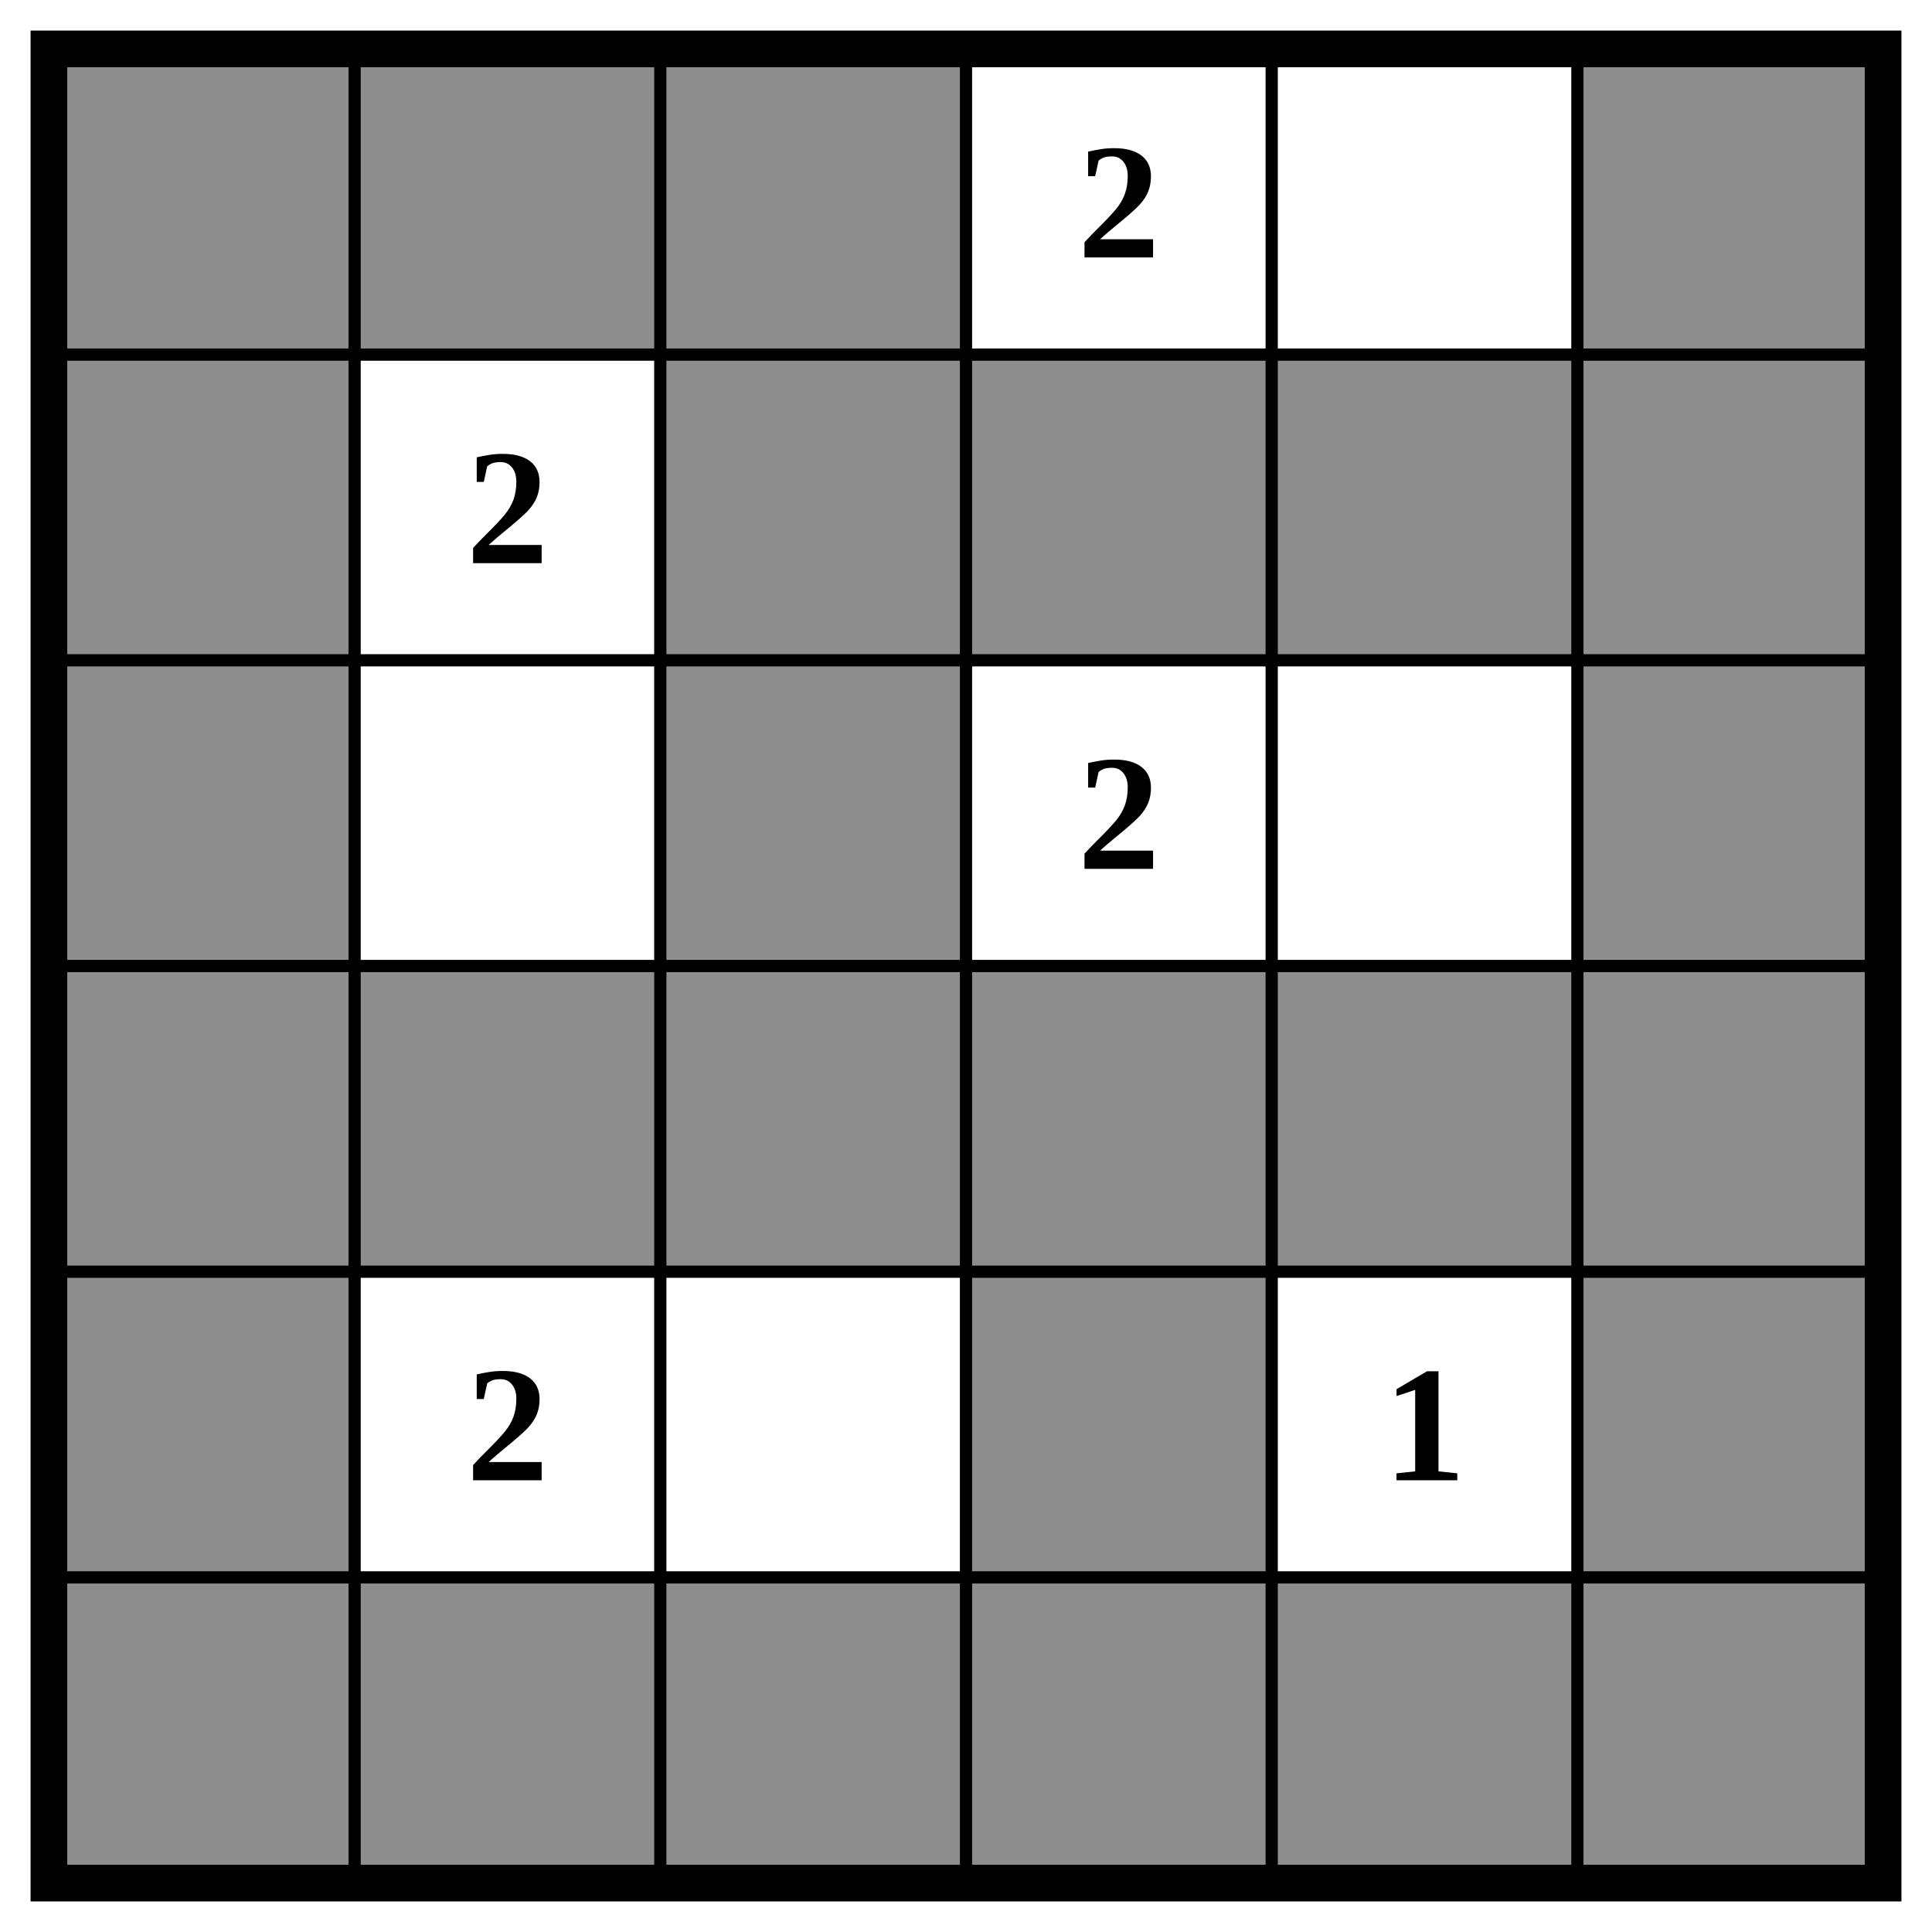
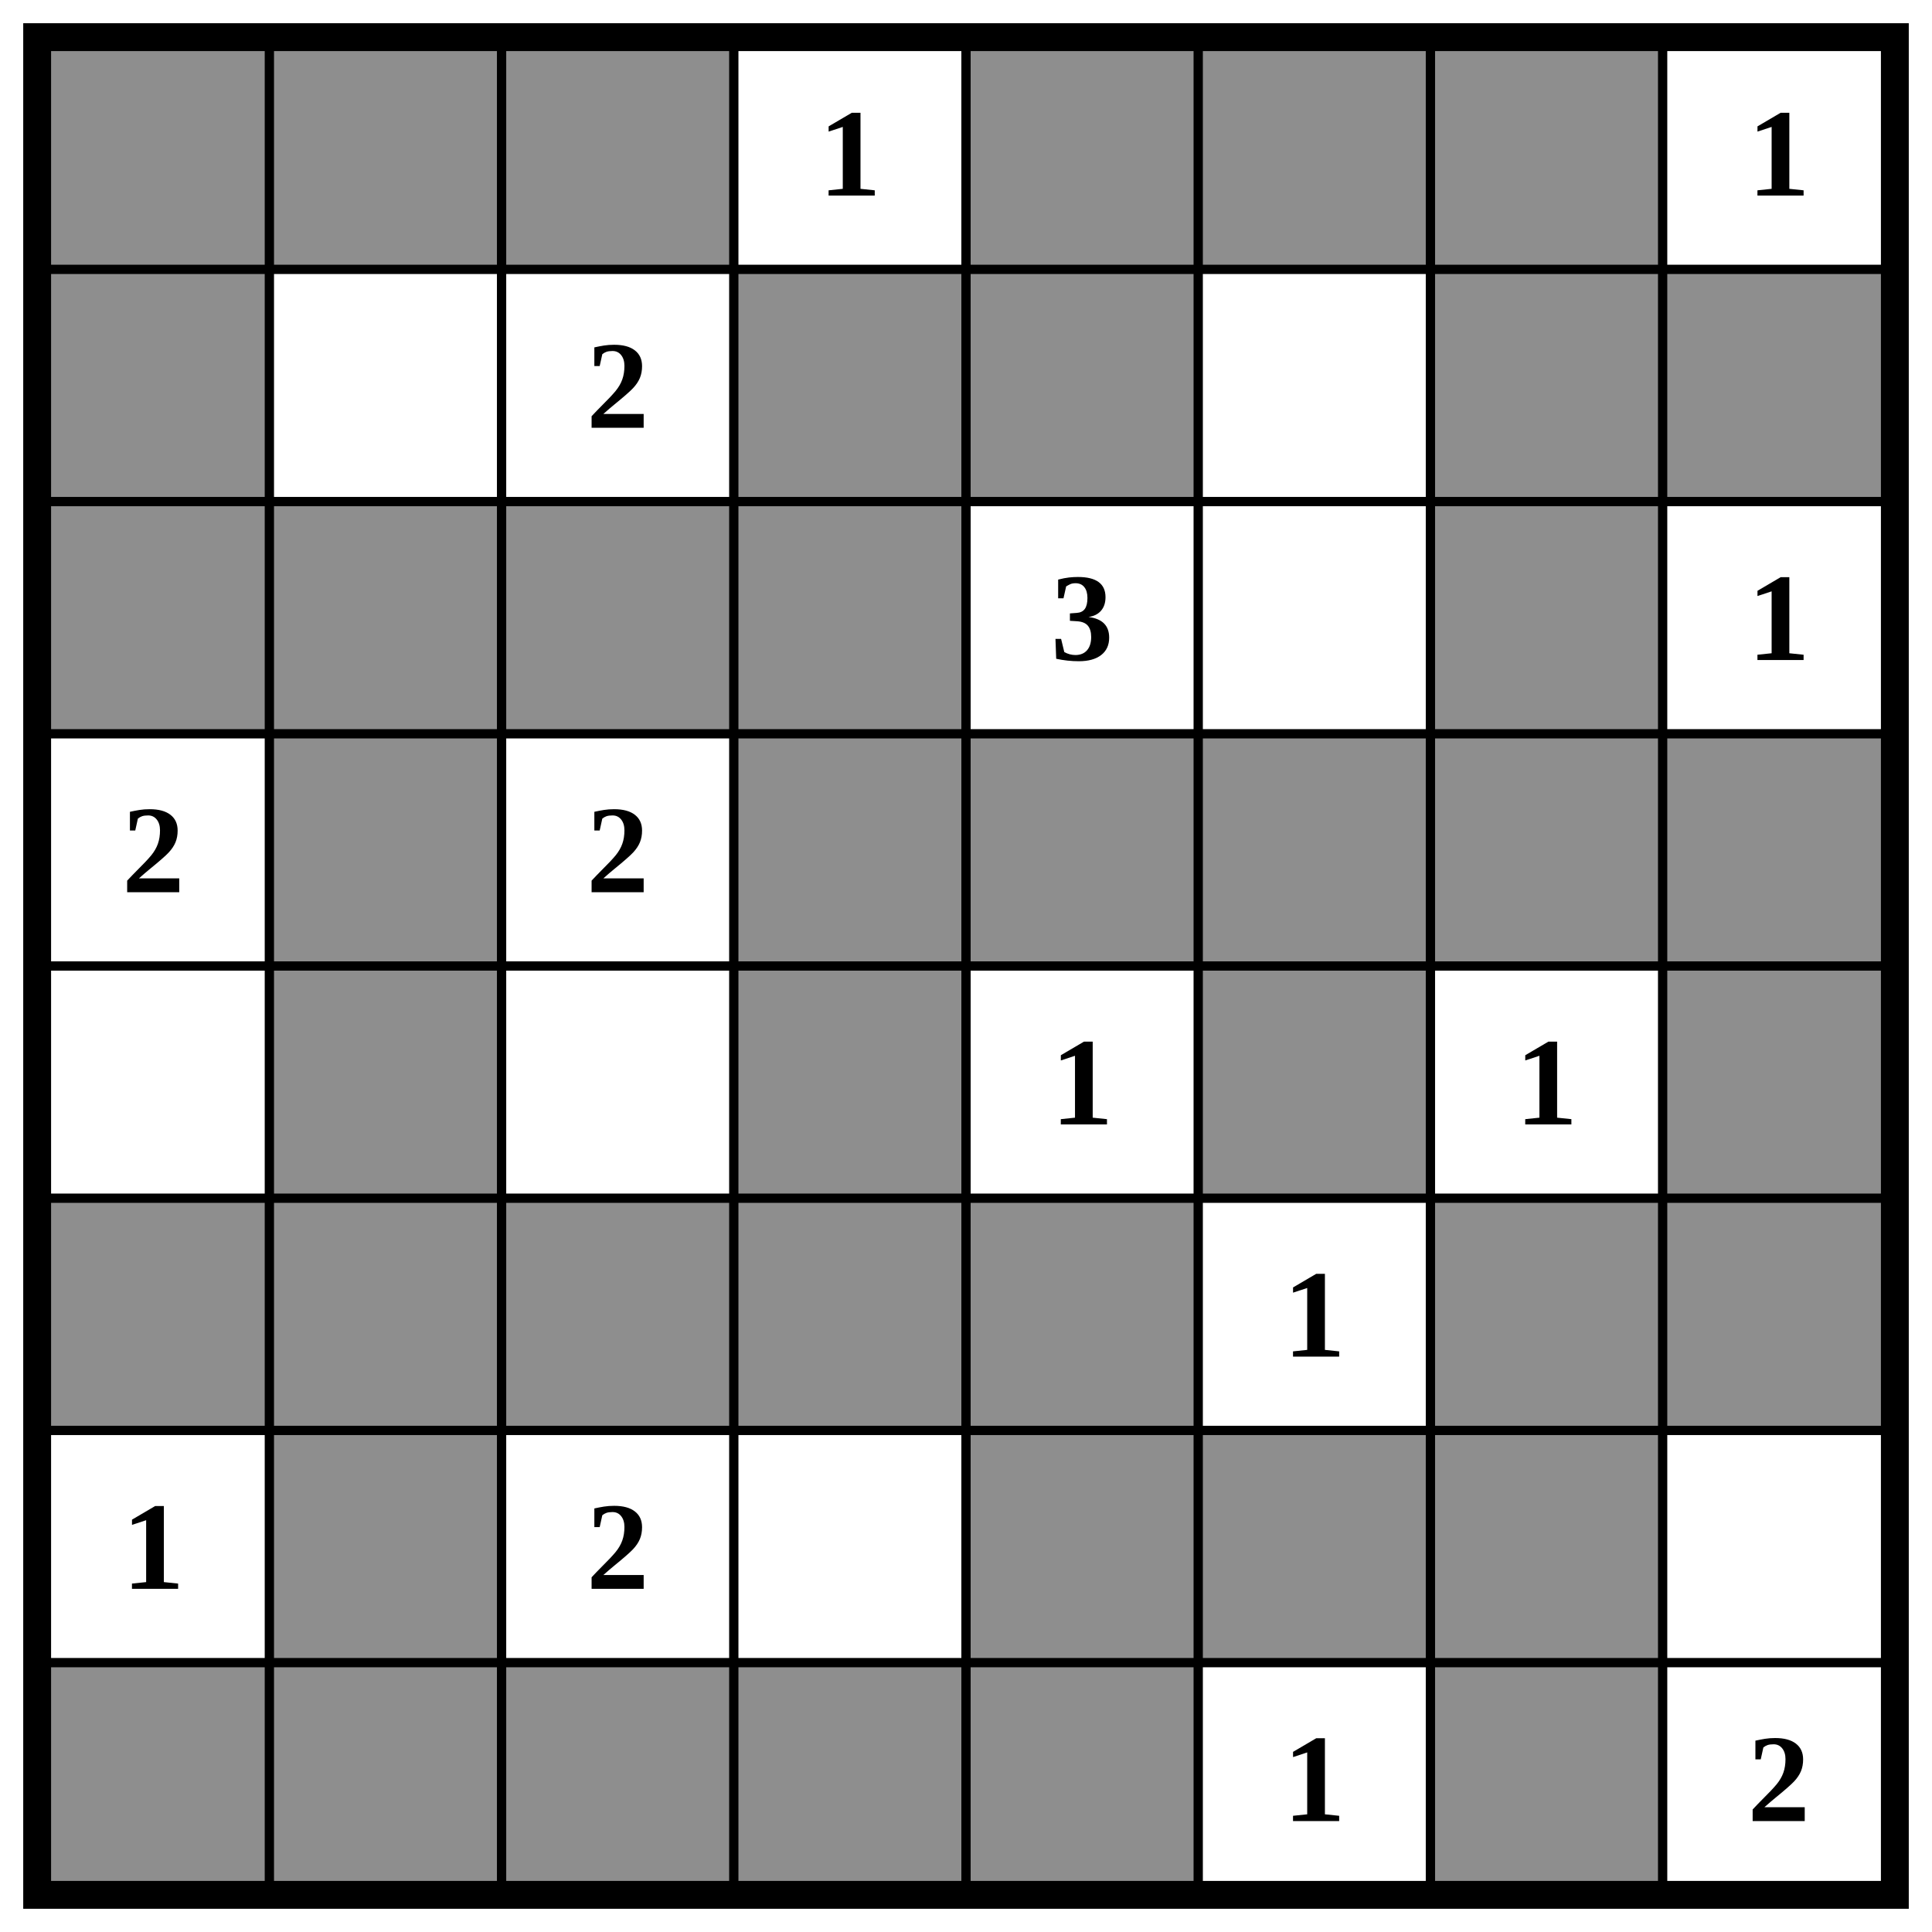
- <svg xmlns="http://www.w3.org/2000/svg" class="p" viewBox="0 0 632 632" preserveAspectRatio="xMidYMid meet" shape-rendering="geometricPrecision">
+ <svg xmlns="http://www.w3.org/2000/svg" class="p" viewBox="0 0 832 832" preserveAspectRatio="xMidYMid meet" shape-rendering="geometricPrecision">
  <g fill="#8e8e8e">
    <rect x="16" y="16" width="100" height="100" />
    <rect x="116" y="16" width="100" height="100" />
    <rect x="216" y="16" width="100" height="100" />
+     <rect x="416" y="16" width="100" height="100" />
    <rect x="516" y="16" width="100" height="100" />
+     <rect x="616" y="16" width="100" height="100" />
    <rect x="16" y="116" width="100" height="100" />
-     <rect x="216" y="116" width="100" height="100" />
    <rect x="316" y="116" width="100" height="100" />
    <rect x="416" y="116" width="100" height="100" />
-     <rect x="516" y="116" width="100" height="100" />
+     <rect x="616" y="116" width="100" height="100" />
+     <rect x="716" y="116" width="100" height="100" />
    <rect x="16" y="216" width="100" height="100" />
+     <rect x="116" y="216" width="100" height="100" />
    <rect x="216" y="216" width="100" height="100" />
-     <rect x="516" y="216" width="100" height="100" />
-     <rect x="16" y="316" width="100" height="100" />
+     <rect x="316" y="216" width="100" height="100" />
+     <rect x="616" y="216" width="100" height="100" />
    <rect x="116" y="316" width="100" height="100" />
-     <rect x="216" y="316" width="100" height="100" />
    <rect x="316" y="316" width="100" height="100" />
    <rect x="416" y="316" width="100" height="100" />
    <rect x="516" y="316" width="100" height="100" />
-     <rect x="16" y="416" width="100" height="100" />
+     <rect x="616" y="316" width="100" height="100" />
+     <rect x="716" y="316" width="100" height="100" />
+     <rect x="116" y="416" width="100" height="100" />
    <rect x="316" y="416" width="100" height="100" />
    <rect x="516" y="416" width="100" height="100" />
+     <rect x="716" y="416" width="100" height="100" />
    <rect x="16" y="516" width="100" height="100" />
    <rect x="116" y="516" width="100" height="100" />
    <rect x="216" y="516" width="100" height="100" />
    <rect x="316" y="516" width="100" height="100" />
    <rect x="416" y="516" width="100" height="100" />
-     <rect x="516" y="516" width="100" height="100" />
+     <rect x="616" y="516" width="100" height="100" />
+     <rect x="716" y="516" width="100" height="100" />
+     <rect x="116" y="616" width="100" height="100" />
+     <rect x="416" y="616" width="100" height="100" />
+     <rect x="516" y="616" width="100" height="100" />
+     <rect x="616" y="616" width="100" height="100" />
+     <rect x="16" y="716" width="100" height="100" />
+     <rect x="116" y="716" width="100" height="100" />
+     <rect x="216" y="716" width="100" height="100" />
+     <rect x="316" y="716" width="100" height="100" />
+     <rect x="416" y="716" width="100" height="100" />
+     <rect x="616" y="716" width="100" height="100" />
  </g>
-   <path d="M16 116H616M16 216H616M16 316H616M16 416H616M16 516H616M116 16V616M216 16V616M316 16V616M416 16V616M516 16V616" fill="none" stroke="#000" stroke-width="4" stroke-linecap="square" />
-   <rect x="16" y="16" width="600" height="600" fill="none" stroke="#000" stroke-width="12" />
+   <path d="M16 116H816M16 216H816M16 316H816M16 416H816M16 516H816M16 616H816M16 716H816M116 16V816M216 16V816M316 16V816M416 16V816M516 16V816M616 16V816M716 16V816" fill="none" stroke="#000" stroke-width="4" stroke-linecap="square" />
+   <rect x="16" y="16" width="800" height="800" fill="none" stroke="#000" stroke-width="12" />
  <g fill="#000" font-size="54" font-weight="700" text-anchor="middle" dominant-baseline="central">
-     <text x="366" y="66">2</text>
-     <text x="166" y="166">2</text>
-     <text x="366" y="266">2</text>
-     <text x="166" y="466">2</text>
+     <text x="366" y="66">1</text>
+     <text x="766" y="66">1</text>
+     <text x="266" y="166">2</text>
+     <text x="466" y="266">3</text>
+     <text x="766" y="266">1</text>
+     <text x="66" y="366">2</text>
+     <text x="266" y="366">2</text>
    <text x="466" y="466">1</text>
+     <text x="666" y="466">1</text>
+     <text x="566" y="566">1</text>
+     <text x="66" y="666">1</text>
+     <text x="266" y="666">2</text>
+     <text x="566" y="766">1</text>
+     <text x="766" y="766">2</text>
  </g>
</svg>
